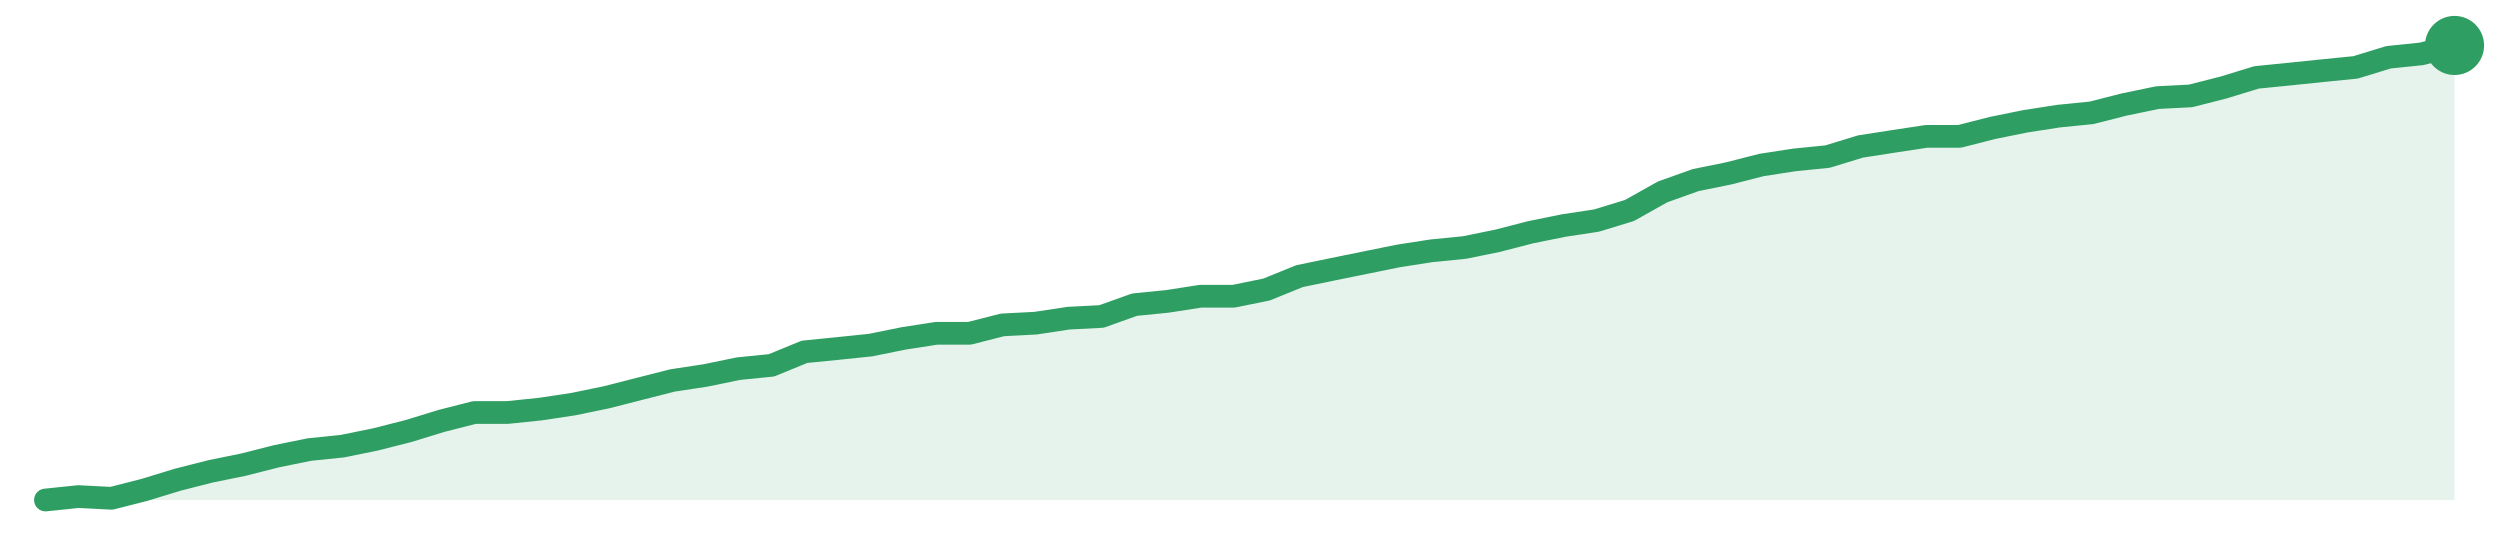
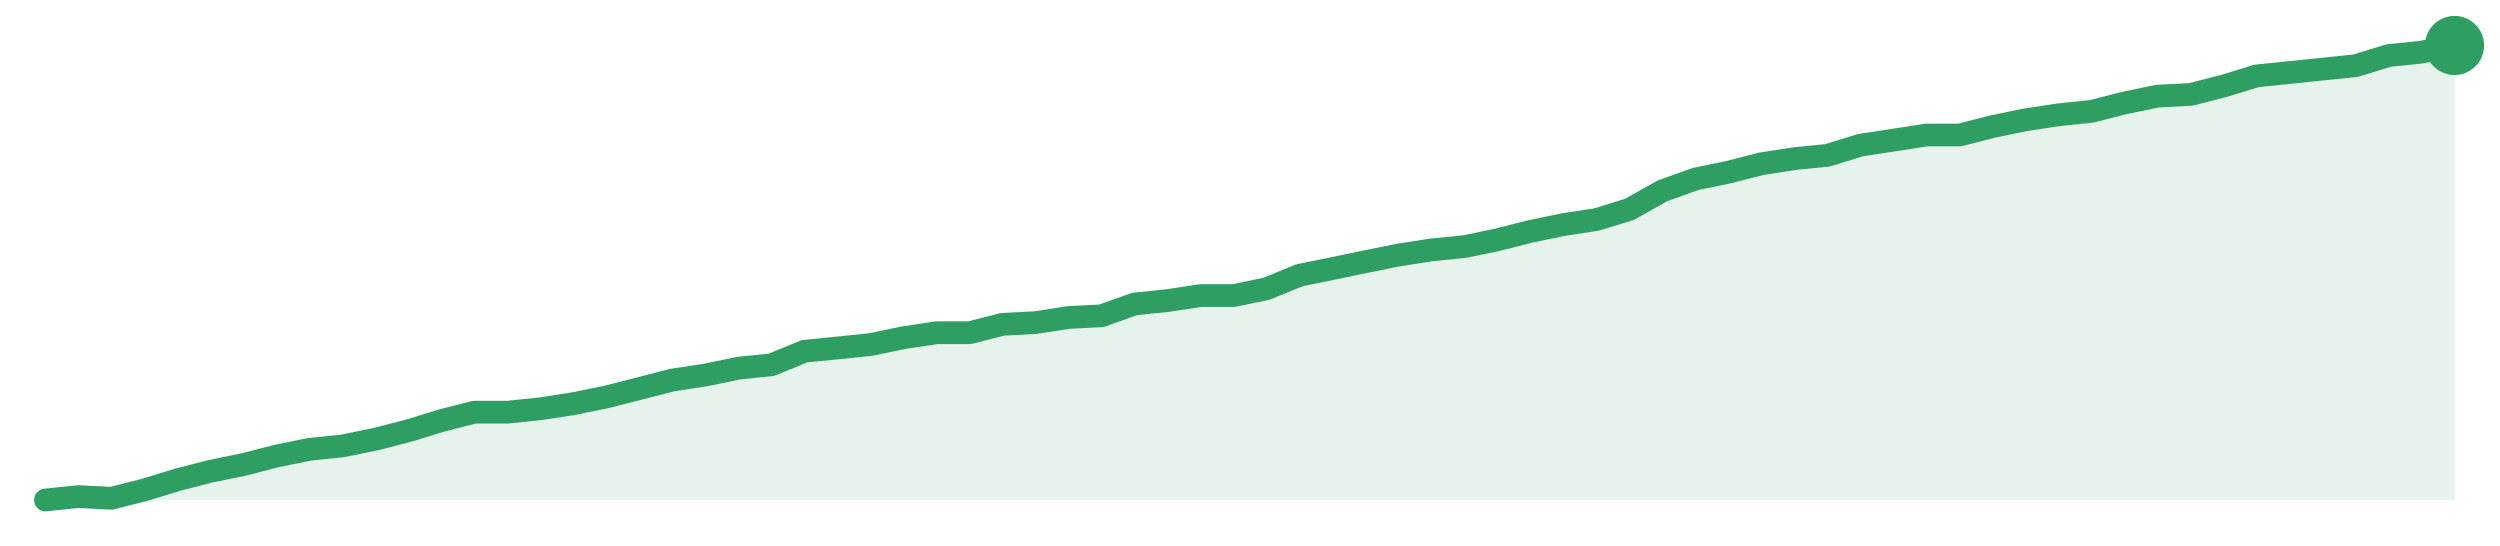
<svg xmlns="http://www.w3.org/2000/svg" width="220" height="48" viewBox="0 0 220 48" role="img" aria-label="trend">
-   <path d="M4.0,44.0 L4.0,44.0 L6.9,43.7 L9.81,43.85 L12.71,43.11 L15.62,42.22 L18.52,41.48 L21.42,40.89 L24.33,40.15 L27.23,39.56 L30.14,39.26 L33.04,38.67 L35.95,37.93 L38.85,37.04 L41.75,36.3 L44.66,36.3 L47.56,36.0 L50.47,35.56 L53.37,34.96 L56.27,34.22 L59.18,33.48 L62.08,33.04 L64.99,32.44 L67.89,32.15 L70.79,30.96 L73.7,30.67 L76.6,30.37 L79.51,29.78 L82.41,29.33 L85.32,29.33 L88.22,28.59 L91.12,28.44 L94.03,28.0 L96.93,27.85 L99.84,26.81 L102.74,26.52 L105.64,26.07 L108.55,26.07 L111.45,25.48 L114.36,24.3 L117.26,23.7 L120.16,23.11 L123.07,22.52 L125.97,22.07 L128.88,21.78 L131.78,21.19 L134.68,20.44 L137.59,19.85 L140.49,19.41 L143.4,18.52 L146.3,16.89 L149.21,15.85 L152.11,15.26 L155.01,14.52 L157.92,14.07 L160.82,13.78 L163.73,12.89 L166.63,12.44 L169.53,12.0 L172.44,12.0 L175.34,11.26 L178.25,10.67 L181.15,10.22 L184.05,9.93 L186.96,9.19 L189.86,8.59 L192.77,8.44 L195.67,7.7 L198.58,6.81 L201.48,6.52 L204.38,6.22 L207.29,5.93 L210.19,5.04 L213.1,4.74 L216.0,4.0 L216.0,44.0 Z" fill="#2f9e631f" />
-   <path d="M4.0,44.0 L6.9,43.7 L9.81,43.85 L12.71,43.11 L15.62,42.22 L18.52,41.48 L21.42,40.89 L24.33,40.15 L27.23,39.56 L30.14,39.26 L33.04,38.67 L35.95,37.93 L38.85,37.04 L41.75,36.3 L44.66,36.3 L47.56,36.0 L50.47,35.56 L53.37,34.96 L56.27,34.22 L59.18,33.48 L62.08,33.04 L64.99,32.44 L67.89,32.15 L70.79,30.96 L73.7,30.67 L76.6,30.37 L79.51,29.78 L82.41,29.33 L85.32,29.33 L88.22,28.59 L91.12,28.44 L94.03,28.0 L96.93,27.85 L99.84,26.81 L102.74,26.52 L105.64,26.07 L108.55,26.07 L111.45,25.48 L114.36,24.3 L117.26,23.7 L120.16,23.11 L123.07,22.52 L125.97,22.07 L128.88,21.78 L131.78,21.19 L134.68,20.44 L137.59,19.85 L140.49,19.41 L143.4,18.52 L146.3,16.89 L149.21,15.85 L152.11,15.26 L155.01,14.52 L157.92,14.07 L160.82,13.78 L163.73,12.89 L166.63,12.44 L169.53,12.0 L172.44,12.0 L175.34,11.26 L178.25,10.67 L181.15,10.22 L184.05,9.93 L186.96,9.19 L189.86,8.59 L192.77,8.44 L195.67,7.7 L198.58,6.81 L201.48,6.52 L204.38,6.22 L207.29,5.93 L210.19,5.04 L213.1,4.74 L216.0,4.0" fill="none" stroke="#2f9e63" stroke-width="2" stroke-linejoin="round" stroke-linecap="round" />
+   <path d="M4.0,44.0 L4.0,44.0 L6.9,43.7 L9.81,43.85 L12.71,43.11 L15.62,42.22 L18.52,41.47 L21.42,40.88 L24.33,40.13 L27.23,39.54 L30.14,39.24 L33.04,38.65 L35.95,37.9 L38.85,37.01 L41.75,36.27 L44.66,36.27 L47.56,35.97 L50.47,35.52 L53.37,34.93 L56.27,34.19 L59.18,33.44 L62.08,33.0 L64.99,32.4 L67.89,32.1 L70.79,30.91 L73.7,30.62 L76.6,30.32 L79.51,29.72 L82.41,29.28 L85.32,29.28 L88.22,28.54 L91.12,28.39 L94.03,27.94 L96.93,27.79 L99.84,26.75 L102.74,26.45 L105.64,26.01 L108.55,26.01 L111.45,25.41 L114.36,24.22 L117.26,23.63 L120.16,23.03 L123.07,22.44 L125.97,21.99 L128.88,21.7 L131.78,21.1 L134.68,20.36 L137.59,19.76 L140.49,19.32 L143.4,18.42 L146.3,16.79 L149.21,15.75 L152.11,15.15 L155.01,14.41 L157.92,13.96 L160.82,13.67 L163.73,12.77 L166.63,12.33 L169.53,11.88 L172.44,11.88 L175.34,11.14 L178.25,10.54 L181.15,10.1 L184.05,9.8 L186.96,9.06 L189.86,8.46 L192.77,8.31 L195.67,7.57 L198.58,6.68 L201.48,6.38 L204.38,6.08 L207.29,5.78 L210.19,4.89 L213.1,4.59 L216.0,4.0 L216.0,44.0 Z" fill="#2f9e631f" />
+   <path d="M4.0,44.0 L6.9,43.7 L9.81,43.85 L12.71,43.11 L15.62,42.22 L18.52,41.47 L21.42,40.88 L24.33,40.13 L27.23,39.54 L30.14,39.24 L33.04,38.65 L35.95,37.9 L38.85,37.01 L41.75,36.27 L44.66,36.27 L47.56,35.97 L50.47,35.52 L53.37,34.93 L56.27,34.19 L59.18,33.44 L62.08,33.0 L64.99,32.4 L67.89,32.1 L70.79,30.91 L73.7,30.62 L76.6,30.32 L79.51,29.72 L82.41,29.28 L85.32,29.28 L88.22,28.54 L91.12,28.39 L94.03,27.94 L96.93,27.79 L99.84,26.75 L102.74,26.45 L105.64,26.01 L108.55,26.01 L111.45,25.41 L114.36,24.22 L117.26,23.63 L120.16,23.03 L123.07,22.44 L125.97,21.99 L128.88,21.7 L131.78,21.1 L134.68,20.36 L137.59,19.76 L140.49,19.32 L143.4,18.42 L146.3,16.79 L149.21,15.75 L152.11,15.15 L155.01,14.41 L157.92,13.96 L160.82,13.67 L163.73,12.77 L166.63,12.33 L169.53,11.88 L172.44,11.88 L175.34,11.14 L178.25,10.54 L181.15,10.1 L184.05,9.8 L186.96,9.06 L189.86,8.46 L192.77,8.31 L195.67,7.57 L198.58,6.68 L201.48,6.38 L204.38,6.08 L207.29,5.78 L210.19,4.89 L213.1,4.59 L216.0,4.0" fill="none" stroke="#2f9e63" stroke-width="2" stroke-linejoin="round" stroke-linecap="round" />
  <circle cx="216.0" cy="4.0" r="2.6" fill="#2f9e63" />
</svg>
